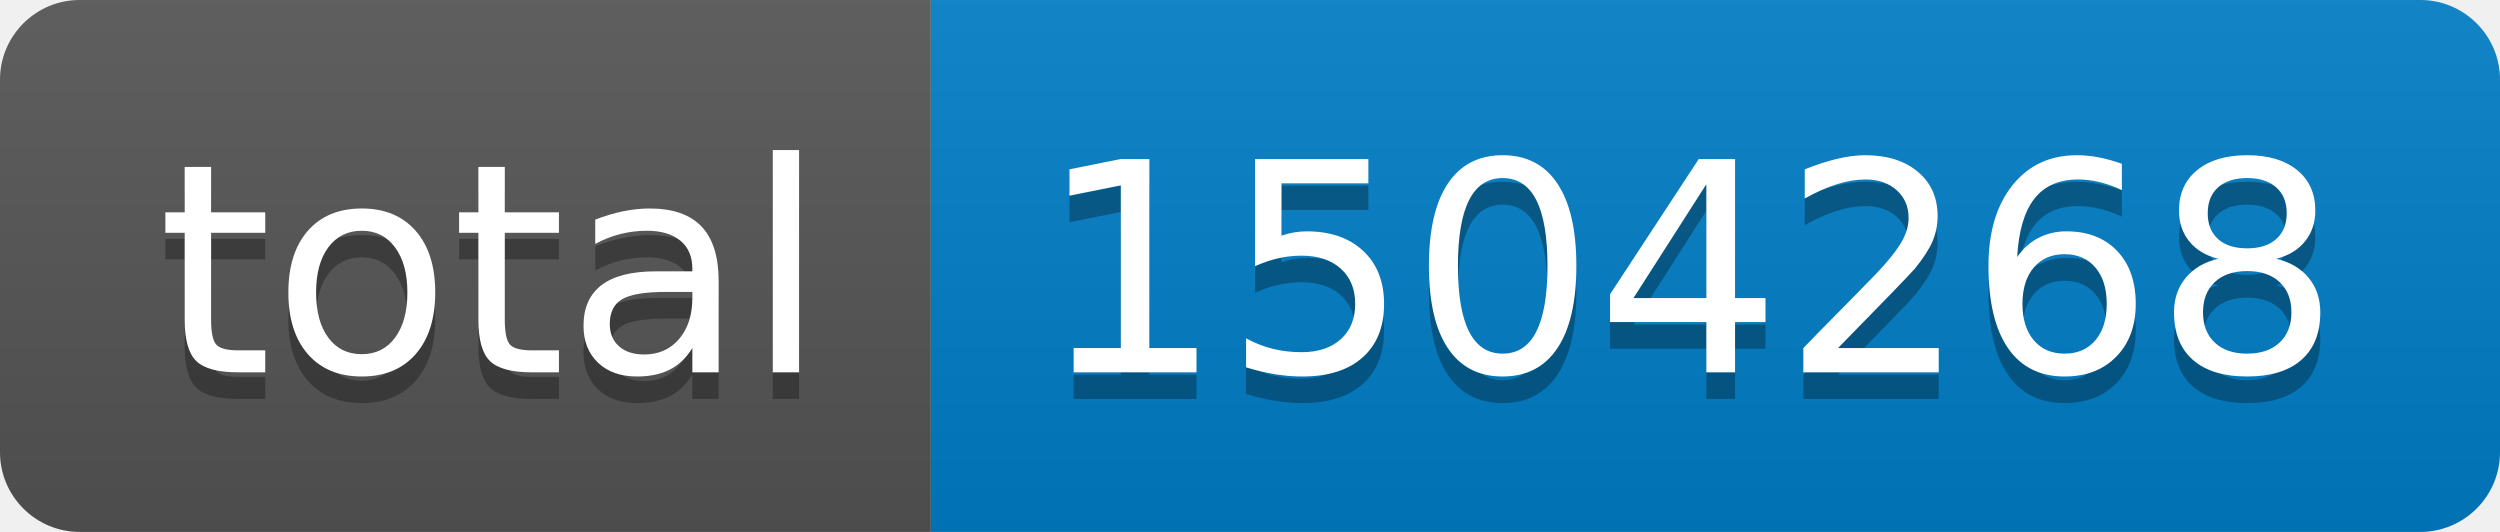
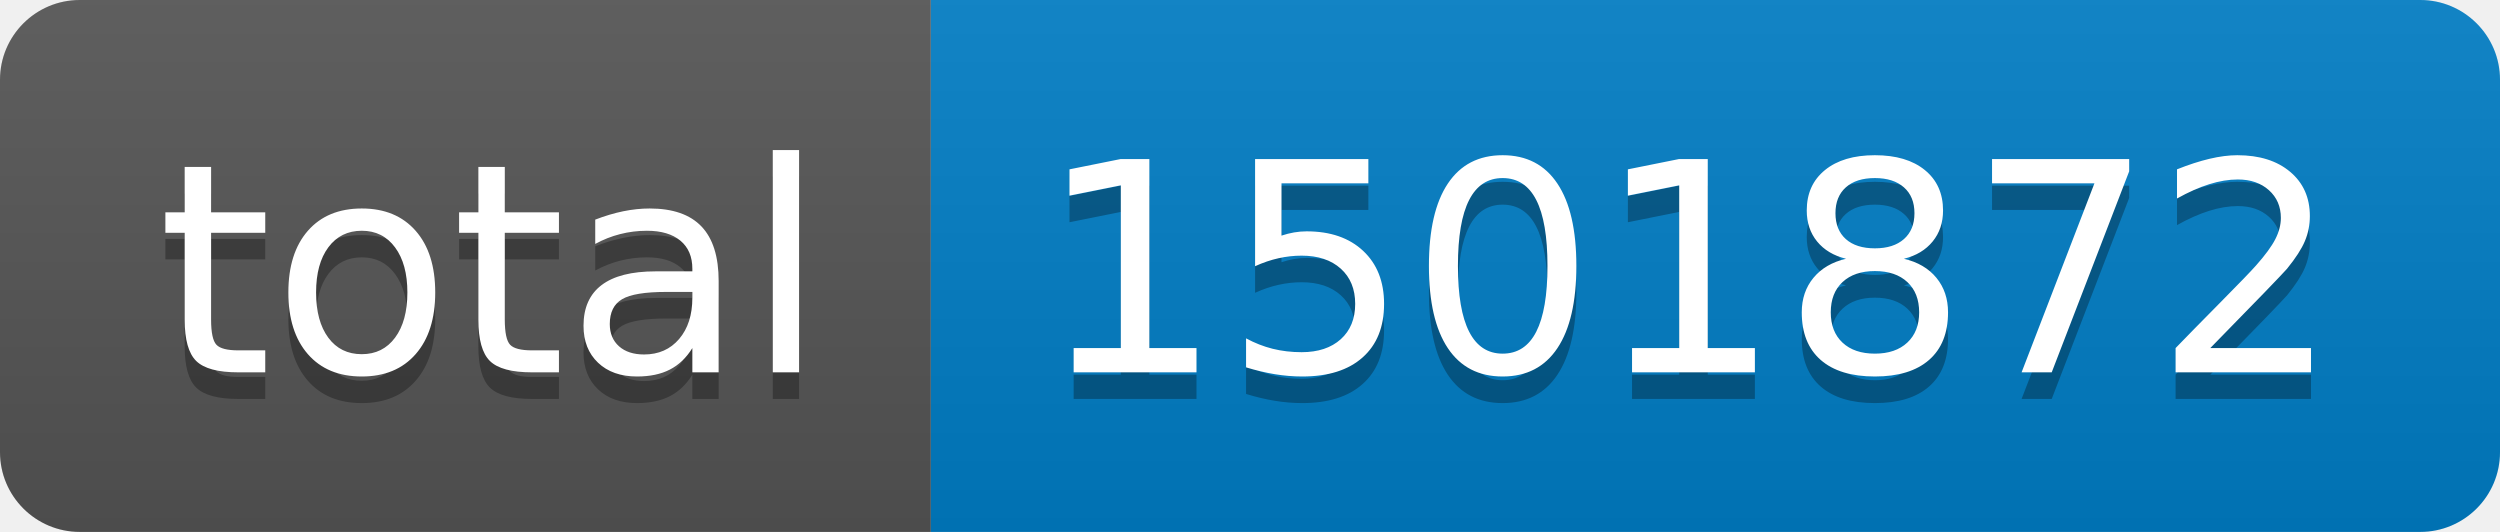
- <svg xmlns="http://www.w3.org/2000/svg" width="94" height="20" role="img" aria-label="total: 1504268">
+ <svg xmlns="http://www.w3.org/2000/svg" width="94" height="20" role="img" aria-label="total: 1501872">
  <linearGradient id="s" x2="0" y2="100%">
    <stop offset="0" stop-color="#bbb" stop-opacity=".1" />
    <stop offset="1" stop-opacity=".1" />
  </linearGradient>
  <clipPath id="r">
    <rect width="94" height="20" rx="3" fill="#fff" />
  </clipPath>
  <g clip-path="url(#r)">
    <rect width="35" height="20" fill="#555" />
    <rect x="35" width="59" height="20" fill="#007ec6" />
    <rect width="94" height="20" fill="url(#s)" />
  </g>
  <g fill="#fff" text-anchor="middle" font-family="Verdana,Geneva,DejaVu Sans,sans-serif" text-rendering="geometricPrecision" font-size="110">
    <text aria-hidden="true" x="185" y="150" fill="#010101" fill-opacity=".3" transform="scale(.1)" textLength="250">total</text>
    <text x="185" y="140" transform="scale(.1)" fill="#fff" textLength="250">total</text>
-     <text aria-hidden="true" x="635" y="150" fill="#010101" fill-opacity=".3" transform="scale(.1)" textLength="490">1504268</text>
-     <text x="635" y="140" transform="scale(.1)" fill="#fff" textLength="490">1504268</text>
+     <text aria-hidden="true" x="635" y="150" fill="#010101" fill-opacity=".3" transform="scale(.1)" textLength="490">1501872</text>
+     <text x="635" y="140" transform="scale(.1)" fill="#fff" textLength="490">1501872</text>
  </g>
</svg>
